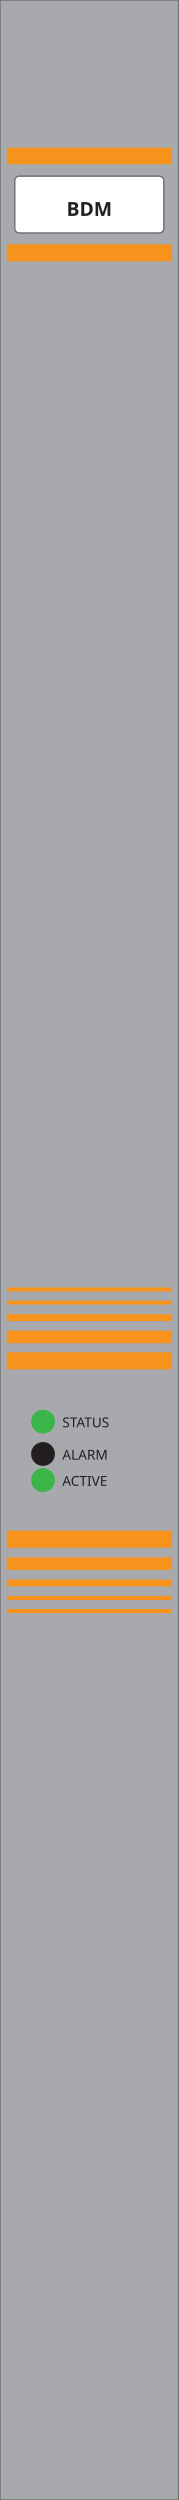
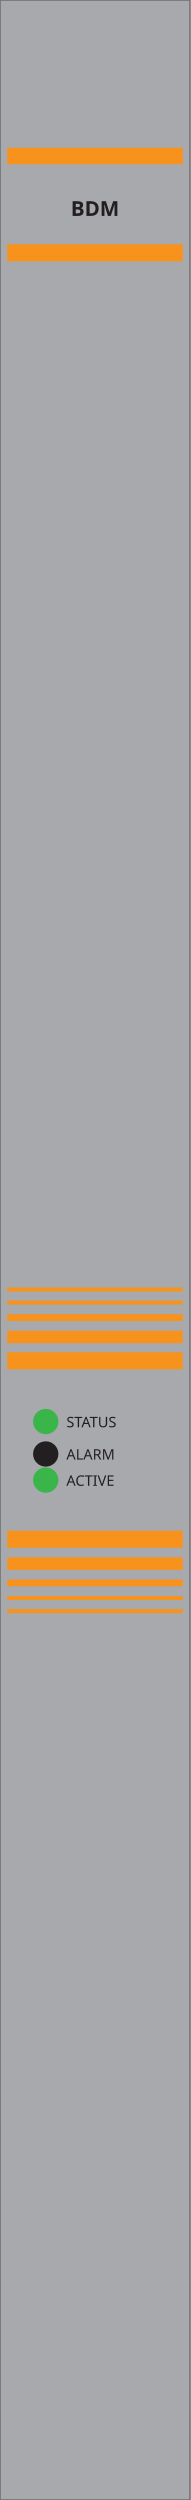
- <svg xmlns="http://www.w3.org/2000/svg" width="31.43mm" height="440.0mm" viewBox="0 0 31.43 440.0">
-   <rect id="plate" x="0" y="0" width="31.43" height="440.0" fill="#a7a9ac" stroke="#6d6f71" stroke-width="0.25" />
-   <rect id="band-top" x="1.2" y="26.0" width="29.03" height="2.9" fill="#f7931d" />
-   <rect id="band-low" x="1.2" y="43.0" width="29.03" height="3.0" fill="#f7931d" />
-   <rect id="model-box" x="2.6" y="31.0" width="26.23" height="10.0" rx="0.8" fill="#ffffff" stroke="#6d6f71" stroke-width="0.25" />
-   <text id="model" x="15.71" y="38.0" font-family="sans-serif" font-size="3.4" font-weight="bold" text-anchor="middle" fill="#231f20">BDM</text>
-   <rect x="1.2" y="226.6" width="29.03" height="0.7" fill="#f7931d" />
-   <rect x="1.2" y="228.9" width="29.03" height="0.7" fill="#f7931d" />
-   <rect x="1.2" y="231.3" width="29.03" height="1.2" fill="#f7931d" />
-   <rect x="1.2" y="234.2" width="29.03" height="2.2" fill="#f7931d" />
-   <rect x="1.2" y="238.0" width="29.03" height="3.0" fill="#f7931d" />
-   <rect x="1.2" y="269.4" width="29.03" height="3.0" fill="#f7931d" />
-   <rect x="1.2" y="274.1" width="29.03" height="2.2" fill="#f7931d" />
-   <rect x="1.2" y="278.0" width="29.03" height="1.2" fill="#f7931d" />
-   <rect x="1.2" y="280.9" width="29.03" height="0.7" fill="#f7931d" />
-   <rect x="1.2" y="283.2" width="29.03" height="0.7" fill="#f7931d" />
-   <circle id="status" cx="7.57" cy="250.2" r="2.1" fill="#39b54a" />
-   <text x="10.97" y="251.2" font-family="sans-serif" font-size="2.4" fill="#231f20">STATUS</text>
-   <circle id="alarm" cx="7.57" cy="255.9" r="2.1" fill="#231f20" />
-   <text x="10.97" y="256.9" font-family="sans-serif" font-size="2.4" fill="#231f20">ALARM</text>
-   <circle id="active" cx="7.57" cy="260.5" r="2.1" fill="#39b54a" />
-   <text x="10.97" y="261.5" font-family="sans-serif" font-size="2.4" fill="#231f20">ACTIVE</text>
+ <svg xmlns="http://www.w3.org/2000/svg" width="26.26mm" height="345.5mm" viewBox="0 0 26.26 345.5">
+   <rect id="plate" x="0.0" y="0.0" width="26.26" height="345.5" fill="#a7a9ac" stroke="#6d6f71" stroke-width="0.21" />
+   <rect id="band-top" x="1.0" y="20.42" width="24.25" height="2.28" fill="#f7931d" />
+   <rect id="band-low" x="1.0" y="33.76" width="24.25" height="2.36" fill="#f7931d" />
+   <text id="model" x="13.13" y="29.84" font-family="sans-serif" font-size="2.84" font-weight="bold" text-anchor="middle" fill="#231f20">BDM</text>
+   <rect x="1.0" y="177.93" width="24.25" height="0.55" fill="#f7931d" />
+   <rect x="1.0" y="179.74" width="24.25" height="0.55" fill="#f7931d" />
+   <rect x="1.0" y="181.62" width="24.25" height="0.94" fill="#f7931d" />
+   <rect x="1.0" y="183.9" width="24.25" height="1.73" fill="#f7931d" />
+   <rect x="1.0" y="186.88" width="24.25" height="2.36" fill="#f7931d" />
+   <rect x="1.0" y="211.54" width="24.25" height="2.36" fill="#f7931d" />
+   <rect x="1.0" y="215.23" width="24.25" height="1.73" fill="#f7931d" />
+   <rect x="1.0" y="218.29" width="24.25" height="0.94" fill="#f7931d" />
+   <rect x="1.0" y="220.57" width="24.25" height="0.55" fill="#f7931d" />
+   <rect x="1.0" y="222.38" width="24.25" height="0.55" fill="#f7931d" />
+   <circle id="status" cx="6.32" cy="196.46" r="1.75" fill="#39b54a" />
+   <text x="9.17" y="197.25" font-family="sans-serif" font-size="2.01" fill="#231f20">STATUS</text>
+   <circle id="alarm" cx="6.32" cy="200.94" r="1.75" fill="#231f20" />
+   <text x="9.17" y="201.72" font-family="sans-serif" font-size="2.01" fill="#231f20">ALARM</text>
+   <circle id="active" cx="6.32" cy="204.55" r="1.75" fill="#39b54a" />
+   <text x="9.17" y="205.34" font-family="sans-serif" font-size="2.01" fill="#231f20">ACTIVE</text>
</svg>
